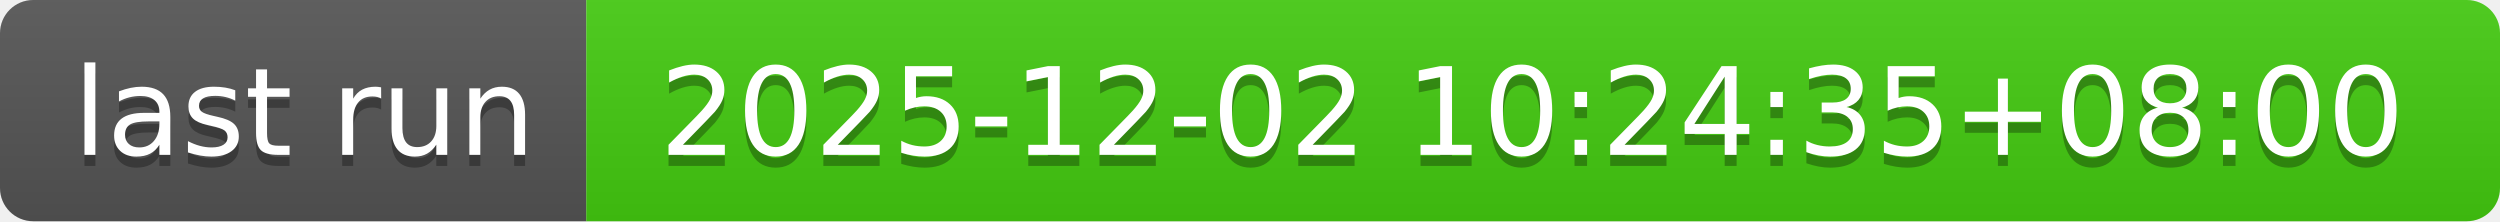
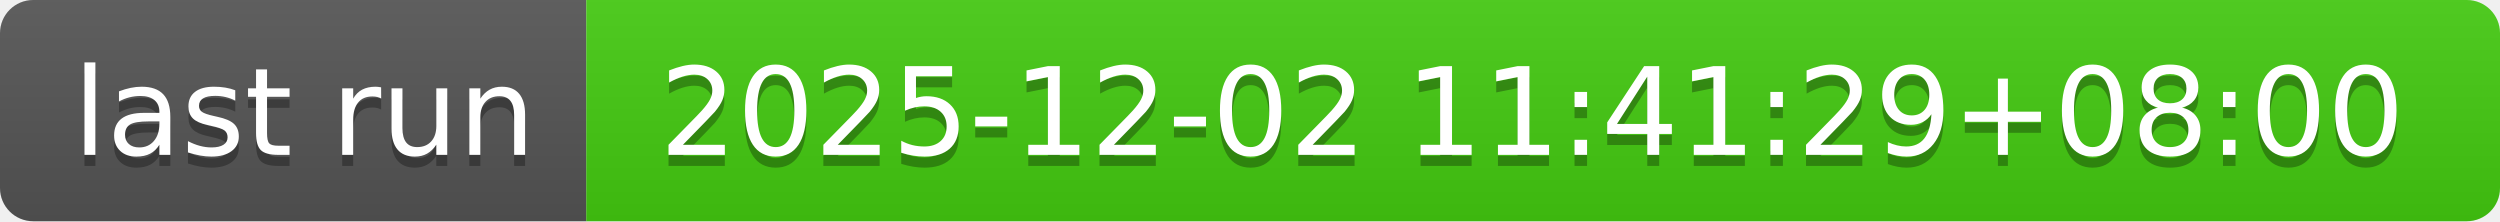
- <svg xmlns="http://www.w3.org/2000/svg" width="226" height="20" role="img" aria-label="last run: 2025-12-02 10:24:35+08:00">
+ <svg xmlns="http://www.w3.org/2000/svg" width="226" height="20" role="img" aria-label="last run: 2025-12-02 11:41:29+08:00">
  <linearGradient id="s" x2="0" y2="100%">
    <stop offset="0" stop-color="#bbb" stop-opacity=".1" />
    <stop offset="1" stop-opacity=".1" />
  </linearGradient>
  <clipPath id="r">
    <rect width="226" height="20" rx="3" fill="#fff" />
  </clipPath>
  <g clip-path="url(#r)">
    <rect width="53" height="20" fill="#555" />
    <rect x="53" width="173" height="20" fill="#4c1" />
    <rect width="226" height="20" fill="url(#s)" />
  </g>
  <g fill="#fff" text-anchor="middle" font-family="Verdana,Geneva,DejaVu Sans,sans-serif" text-rendering="geometricPrecision" font-size="110">
    <text aria-hidden="true" x="275" y="150" fill="#010101" fill-opacity=".3" transform="scale(.1)" textLength="430">last run</text>
    <text x="275" y="140" transform="scale(.1)" fill="#fff" textLength="430">last run</text>
-     <text aria-hidden="true" x="1385" y="150" fill="#010101" fill-opacity=".3" transform="scale(.1)" textLength="1630">2025-12-02 10:24:35+08:00</text>
-     <text x="1385" y="140" transform="scale(.1)" fill="#fff" textLength="1630">2025-12-02 10:24:35+08:00</text>
+     <text aria-hidden="true" x="1385" y="150" fill="#010101" fill-opacity=".3" transform="scale(.1)" textLength="1630">2025-12-02 11:41:29+08:00</text>
+     <text x="1385" y="140" transform="scale(.1)" fill="#fff" textLength="1630">2025-12-02 11:41:29+08:00</text>
  </g>
</svg>
